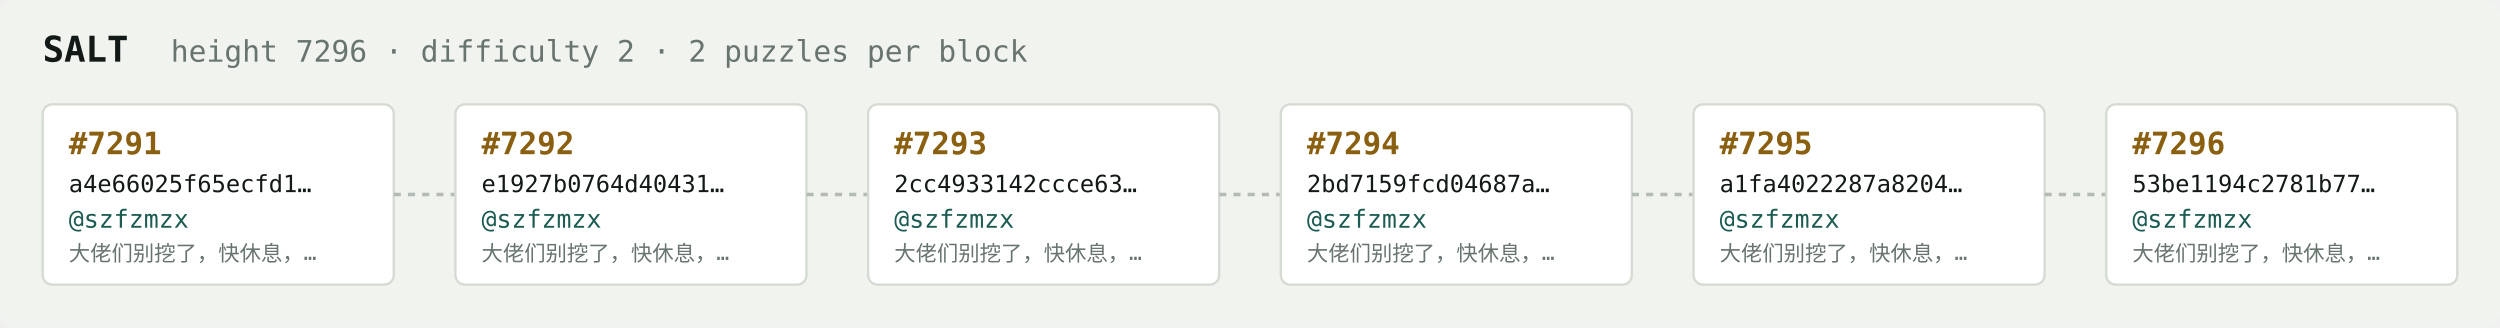
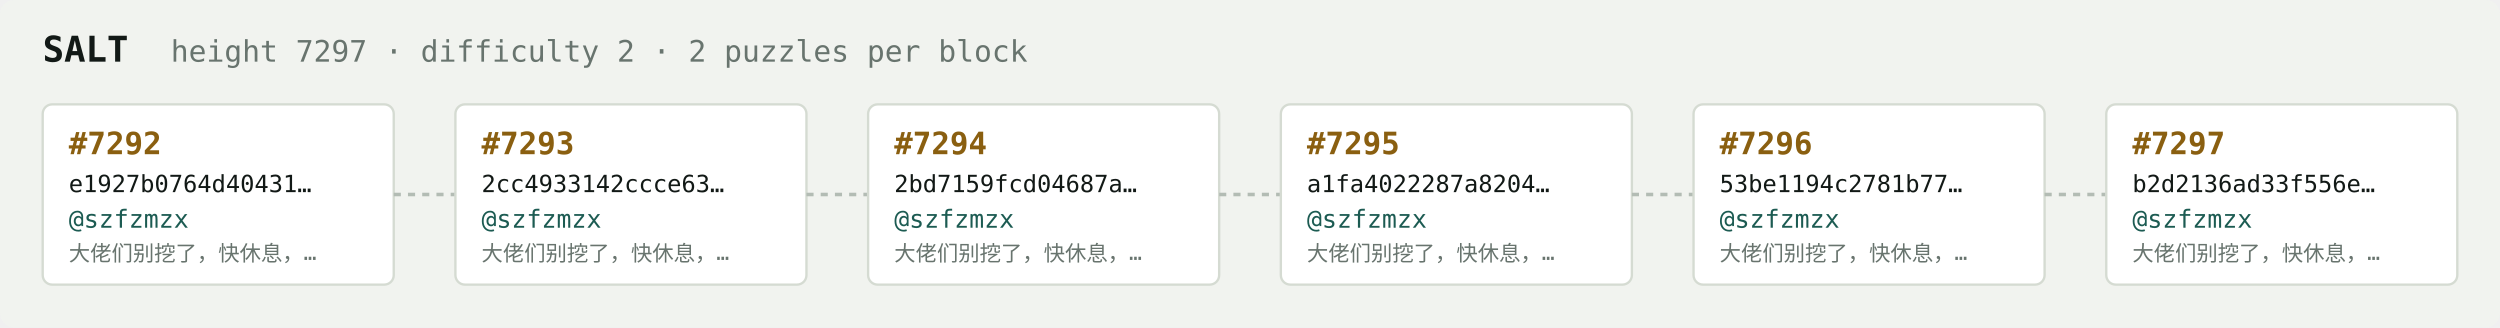
<svg xmlns="http://www.w3.org/2000/svg" width="1054" height="138" viewBox="0 0 1054 138" font-family="ui-monospace,SFMono-Regular,Menlo,monospace">
  <rect fill="#f1f3ef" width="1054" height="138" rx="6" />
  <text x="18" y="26" fill="#121916" font-size="15" font-weight="700">SALT</text>
-   <text x="72" y="26" fill="#68746e" font-size="12.5">height 7296 · difficulty 2 · 2 puzzles per block</text>
+   <text x="72" y="26" fill="#68746e" font-size="12.5">height 7297 · difficulty 2 · 2 puzzles per block</text>
  <rect x="18" y="44" width="148" height="76" rx="4" fill="#ffffff" stroke="#d5dbd2" stroke-width="1" />
-   <text x="29" y="65" fill="#8a5f10" font-size="13" font-weight="700">#7291</text>
-   <text x="29" y="81" fill="#121916" font-size="10">a4e66025f65ecfd1…</text>
+   <text x="29" y="65" fill="#8a5f10" font-size="13" font-weight="700">#7292</text>
+   <text x="29" y="81" fill="#121916" font-size="10">e1927b0764d40431…</text>
  <text x="29" y="96" fill="#1c5b52" font-size="10.5">@szfzmzx</text>
  <text x="29" y="110" fill="#68746e" font-size="9">大佬们别挖了，快休息，…</text>
  <line x1="166" y1="82.0" x2="192" y2="82.0" stroke="#b3bcb4" stroke-width="1.5" stroke-dasharray="3 3" />
  <rect x="192" y="44" width="148" height="76" rx="4" fill="#ffffff" stroke="#d5dbd2" stroke-width="1" />
-   <text x="203" y="65" fill="#8a5f10" font-size="13" font-weight="700">#7292</text>
-   <text x="203" y="81" fill="#121916" font-size="10">e1927b0764d40431…</text>
+   <text x="203" y="65" fill="#8a5f10" font-size="13" font-weight="700">#7293</text>
+   <text x="203" y="81" fill="#121916" font-size="10">2cc4933142ccce63…</text>
  <text x="203" y="96" fill="#1c5b52" font-size="10.5">@szfzmzx</text>
  <text x="203" y="110" fill="#68746e" font-size="9">大佬们别挖了，快休息，…</text>
  <line x1="340" y1="82.0" x2="366" y2="82.0" stroke="#b3bcb4" stroke-width="1.5" stroke-dasharray="3 3" />
  <rect x="366" y="44" width="148" height="76" rx="4" fill="#ffffff" stroke="#d5dbd2" stroke-width="1" />
-   <text x="377" y="65" fill="#8a5f10" font-size="13" font-weight="700">#7293</text>
-   <text x="377" y="81" fill="#121916" font-size="10">2cc4933142ccce63…</text>
+   <text x="377" y="65" fill="#8a5f10" font-size="13" font-weight="700">#7294</text>
+   <text x="377" y="81" fill="#121916" font-size="10">2bd7159fcd04687a…</text>
  <text x="377" y="96" fill="#1c5b52" font-size="10.5">@szfzmzx</text>
  <text x="377" y="110" fill="#68746e" font-size="9">大佬们别挖了，快休息，…</text>
  <line x1="514" y1="82.0" x2="540" y2="82.0" stroke="#b3bcb4" stroke-width="1.5" stroke-dasharray="3 3" />
  <rect x="540" y="44" width="148" height="76" rx="4" fill="#ffffff" stroke="#d5dbd2" stroke-width="1" />
-   <text x="551" y="65" fill="#8a5f10" font-size="13" font-weight="700">#7294</text>
-   <text x="551" y="81" fill="#121916" font-size="10">2bd7159fcd04687a…</text>
+   <text x="551" y="65" fill="#8a5f10" font-size="13" font-weight="700">#7295</text>
+   <text x="551" y="81" fill="#121916" font-size="10">a1fa4022287a8204…</text>
  <text x="551" y="96" fill="#1c5b52" font-size="10.5">@szfzmzx</text>
  <text x="551" y="110" fill="#68746e" font-size="9">大佬们别挖了，快休息，…</text>
  <line x1="688" y1="82.0" x2="714" y2="82.0" stroke="#b3bcb4" stroke-width="1.5" stroke-dasharray="3 3" />
  <rect x="714" y="44" width="148" height="76" rx="4" fill="#ffffff" stroke="#d5dbd2" stroke-width="1" />
-   <text x="725" y="65" fill="#8a5f10" font-size="13" font-weight="700">#7295</text>
-   <text x="725" y="81" fill="#121916" font-size="10">a1fa4022287a8204…</text>
+   <text x="725" y="65" fill="#8a5f10" font-size="13" font-weight="700">#7296</text>
+   <text x="725" y="81" fill="#121916" font-size="10">53be1194c2781b77…</text>
  <text x="725" y="96" fill="#1c5b52" font-size="10.5">@szfzmzx</text>
  <text x="725" y="110" fill="#68746e" font-size="9">大佬们别挖了，快休息，…</text>
  <line x1="862" y1="82.0" x2="888" y2="82.0" stroke="#b3bcb4" stroke-width="1.5" stroke-dasharray="3 3" />
  <rect x="888" y="44" width="148" height="76" rx="4" fill="#ffffff" stroke="#d5dbd2" stroke-width="1" />
-   <text x="899" y="65" fill="#8a5f10" font-size="13" font-weight="700">#7296</text>
-   <text x="899" y="81" fill="#121916" font-size="10">53be1194c2781b77…</text>
+   <text x="899" y="65" fill="#8a5f10" font-size="13" font-weight="700">#7297</text>
+   <text x="899" y="81" fill="#121916" font-size="10">b2d2136ad33f556e…</text>
  <text x="899" y="96" fill="#1c5b52" font-size="10.5">@szfzmzx</text>
  <text x="899" y="110" fill="#68746e" font-size="9">大佬们别挖了，快休息，…</text>
</svg>
